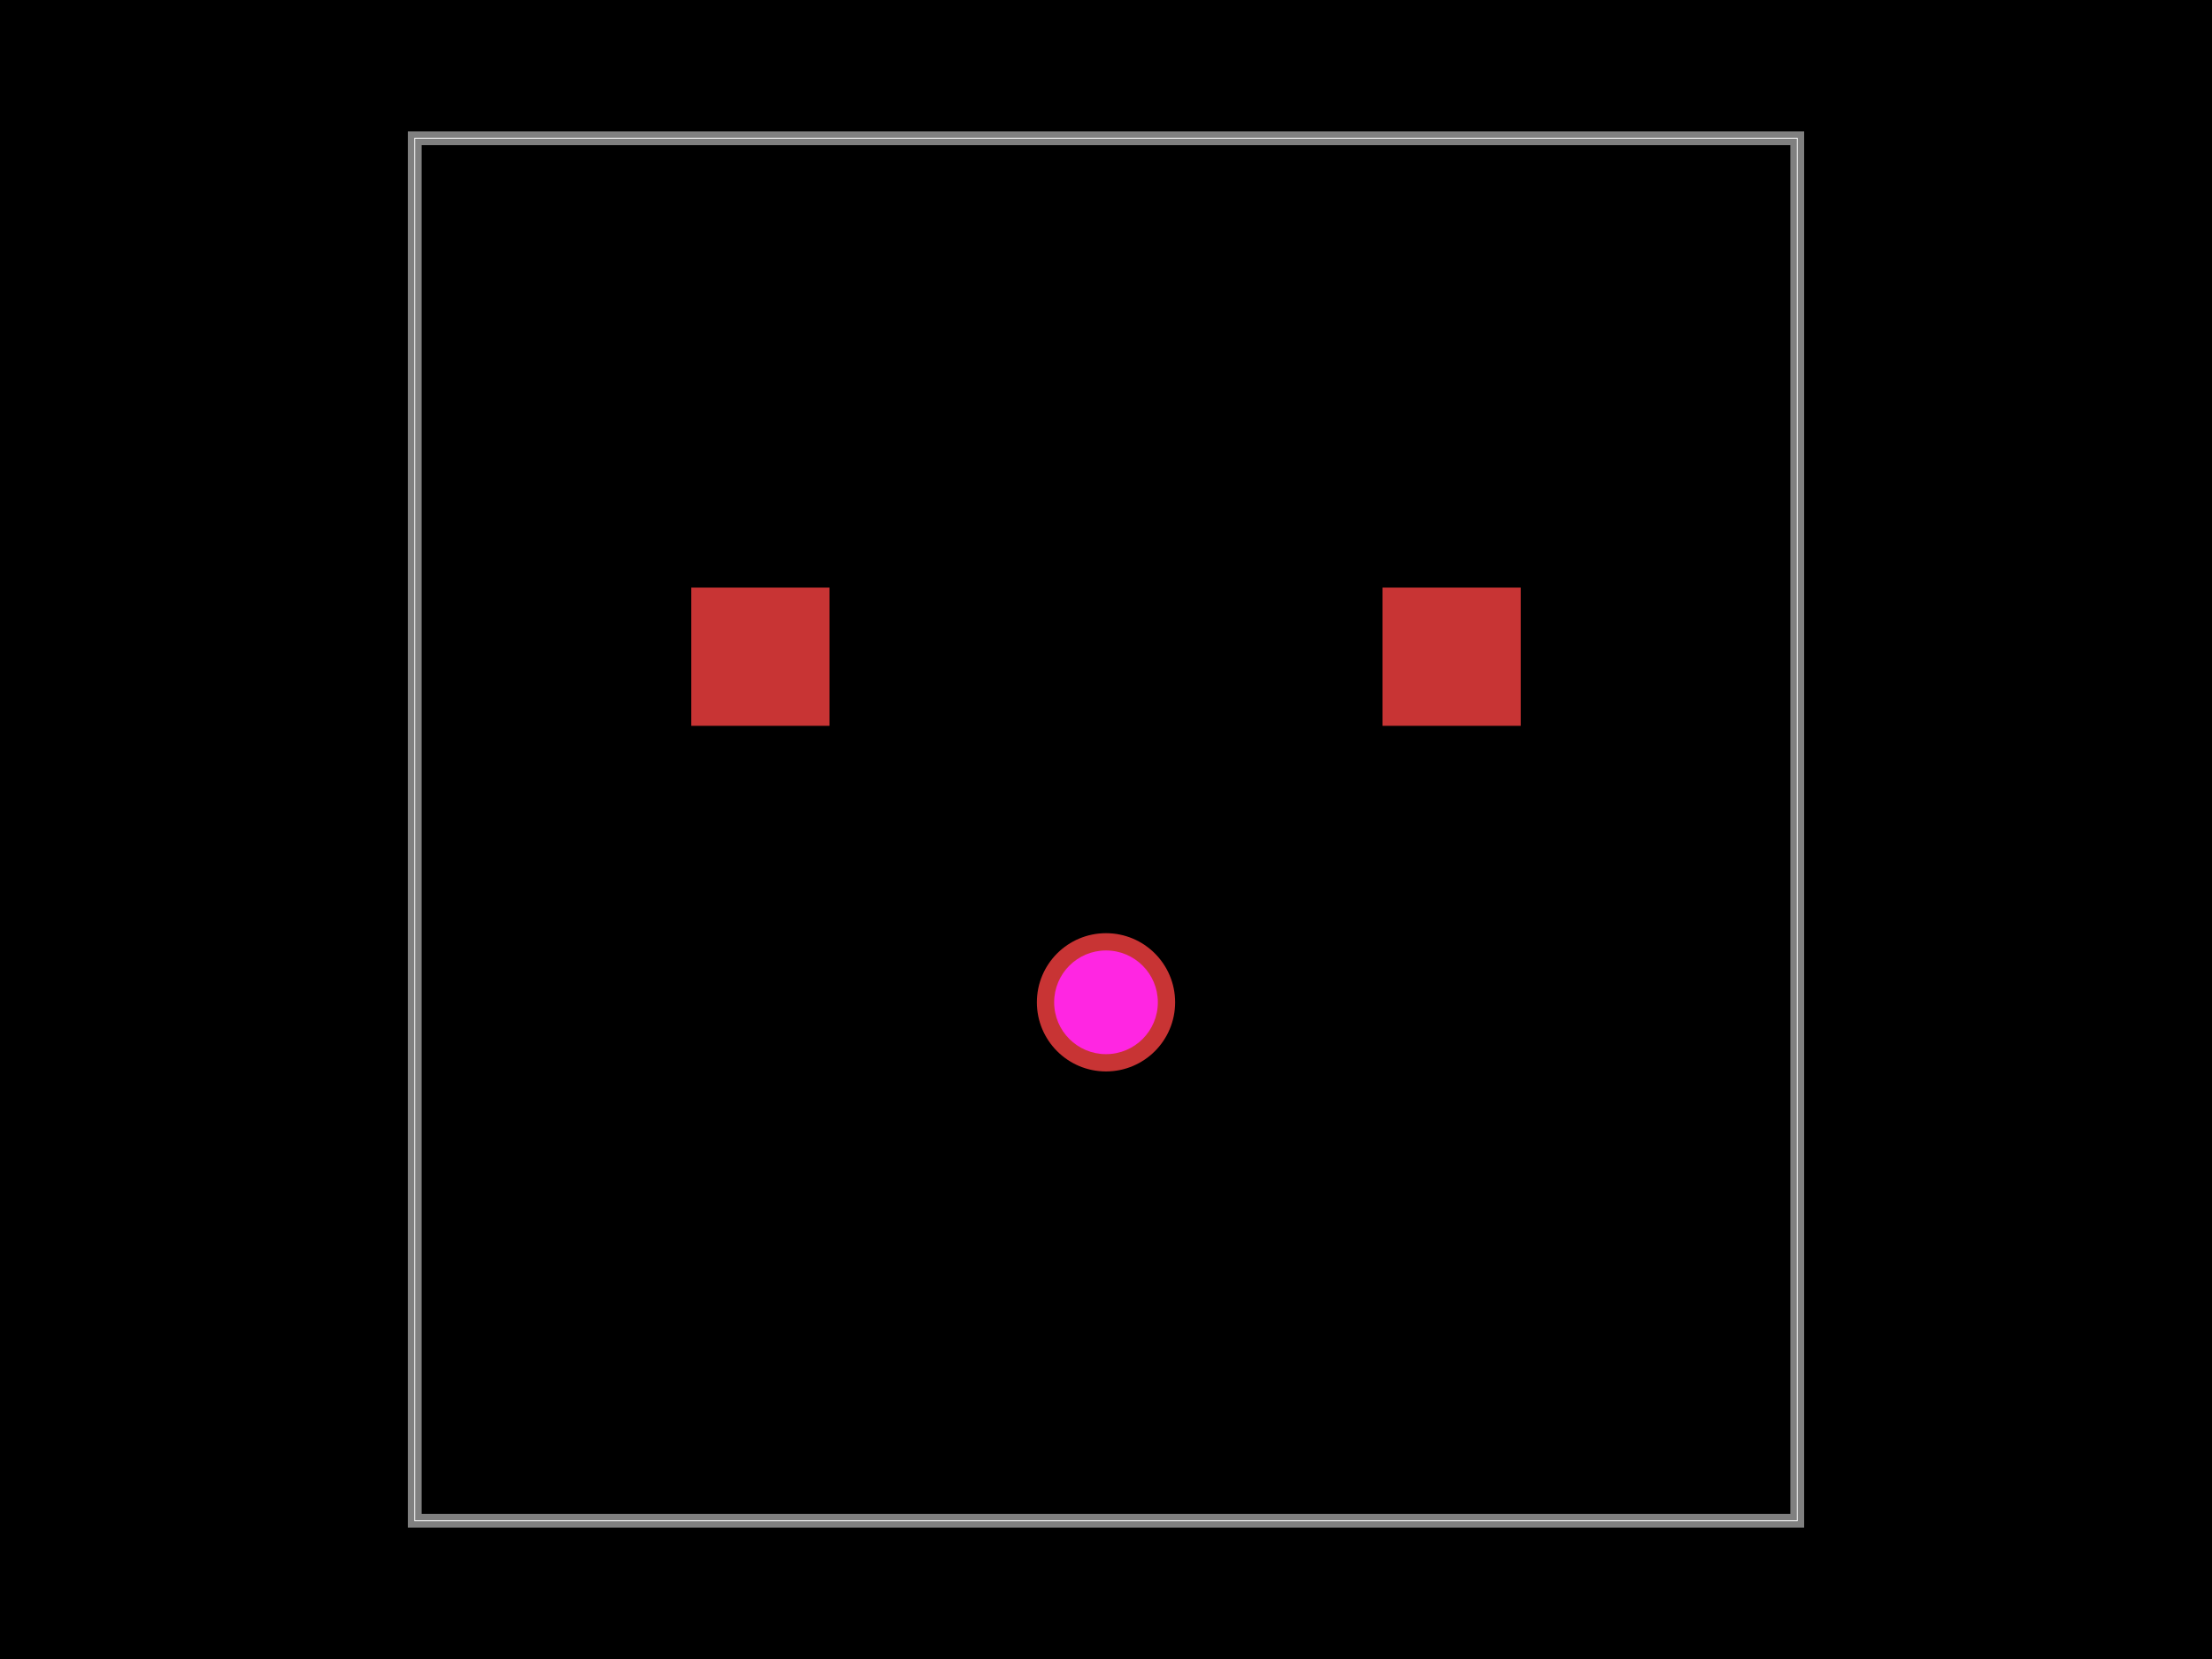
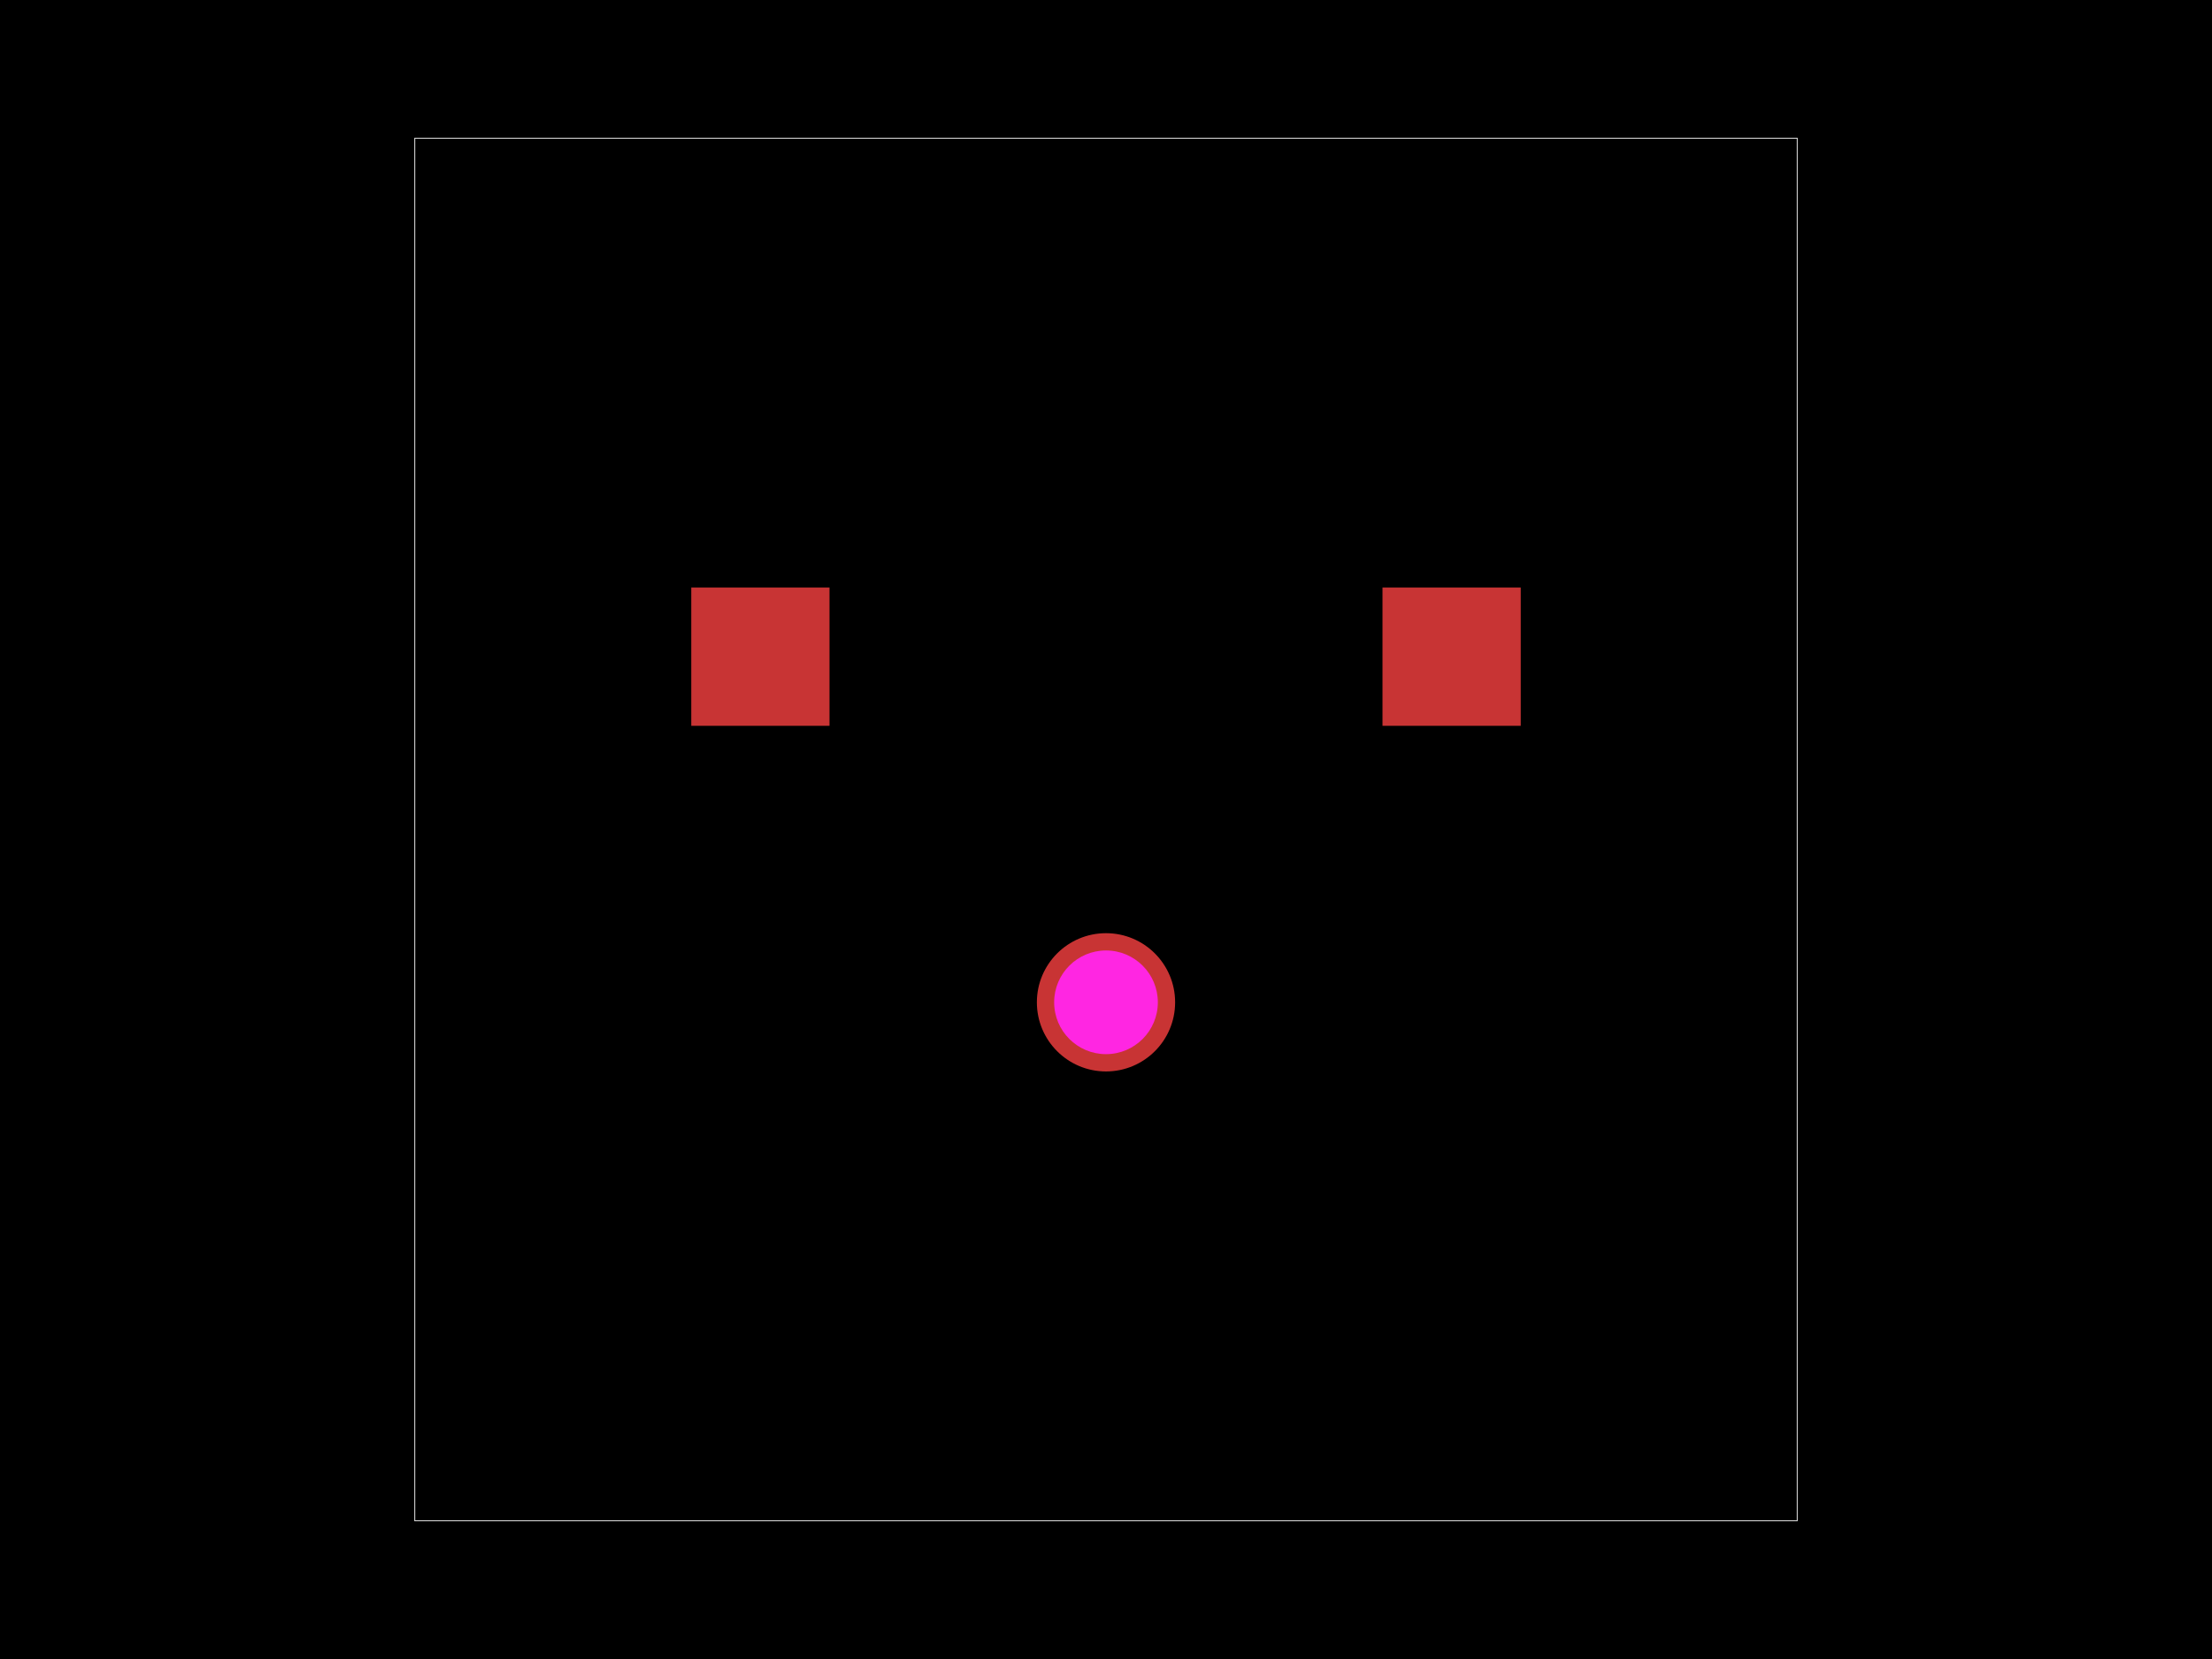
<svg xmlns="http://www.w3.org/2000/svg" width="800" height="600">
  <style>
-               .boundary { fill: #000; }
-               .pcb-board { fill: none; }
+               .pcb-board { fill: #000; }
              .pcb-trace { fill: none; }
              .pcb-hole-outer { fill: rgb(200, 52, 52); }
              .pcb-hole-inner { fill: rgb(255, 38, 226); }
              .pcb-pad { }
              .pcb-boundary { fill: none; stroke: #fff; stroke-width: 0.3; }
              .pcb-silkscreen { fill: none; }
              .pcb-silkscreen-top { stroke: #f2eda1; }
              .pcb-silkscreen-bottom { stroke: #f2eda1; }
              .pcb-silkscreen-text { fill: #f2eda1; }
            </style>
-   <rect class="boundary" x="0" y="0" width="800" height="600" />
+   <rect class="pcb-board" x="0" y="0" width="800" height="600" />
  <rect class="pcb-boundary" x="150" y="50" width="500" height="500" />
-   <path class="pcb-board" d="M 150 550 L 650 550 L 650 50 L 150 50 Z" stroke="rgba(255, 255, 255, 0.5)" stroke-width="5" />
  <g transform="translate(400, 300) rotate(0) scale(1, -1)">
-     <rect class="pcb-component" x="Infinity" y="Infinity" width="-Infinity" height="-Infinity" />
-     <rect class="pcb-component-outline" x="Infinity" y="Infinity" width="-Infinity" height="-Infinity" />
+     <rect class="pcb-component" x="-25" y="-25" width="50" height="50" />
+     <rect class="pcb-component-outline" x="-25" y="-25" width="50" height="50" />
  </g>
  <rect class="pcb-pad" fill="rgb(200, 52, 52)" x="250" y="212.5" width="50" height="50" />
  <rect class="pcb-pad" fill="rgb(200, 52, 52)" x="500" y="212.5" width="50" height="50" />
  <g>
    <circle class="pcb-hole-outer" cx="400" cy="362.5" r="25" />
    <circle class="pcb-hole-inner" cx="400" cy="362.5" r="18.75" />
  </g>
</svg>
